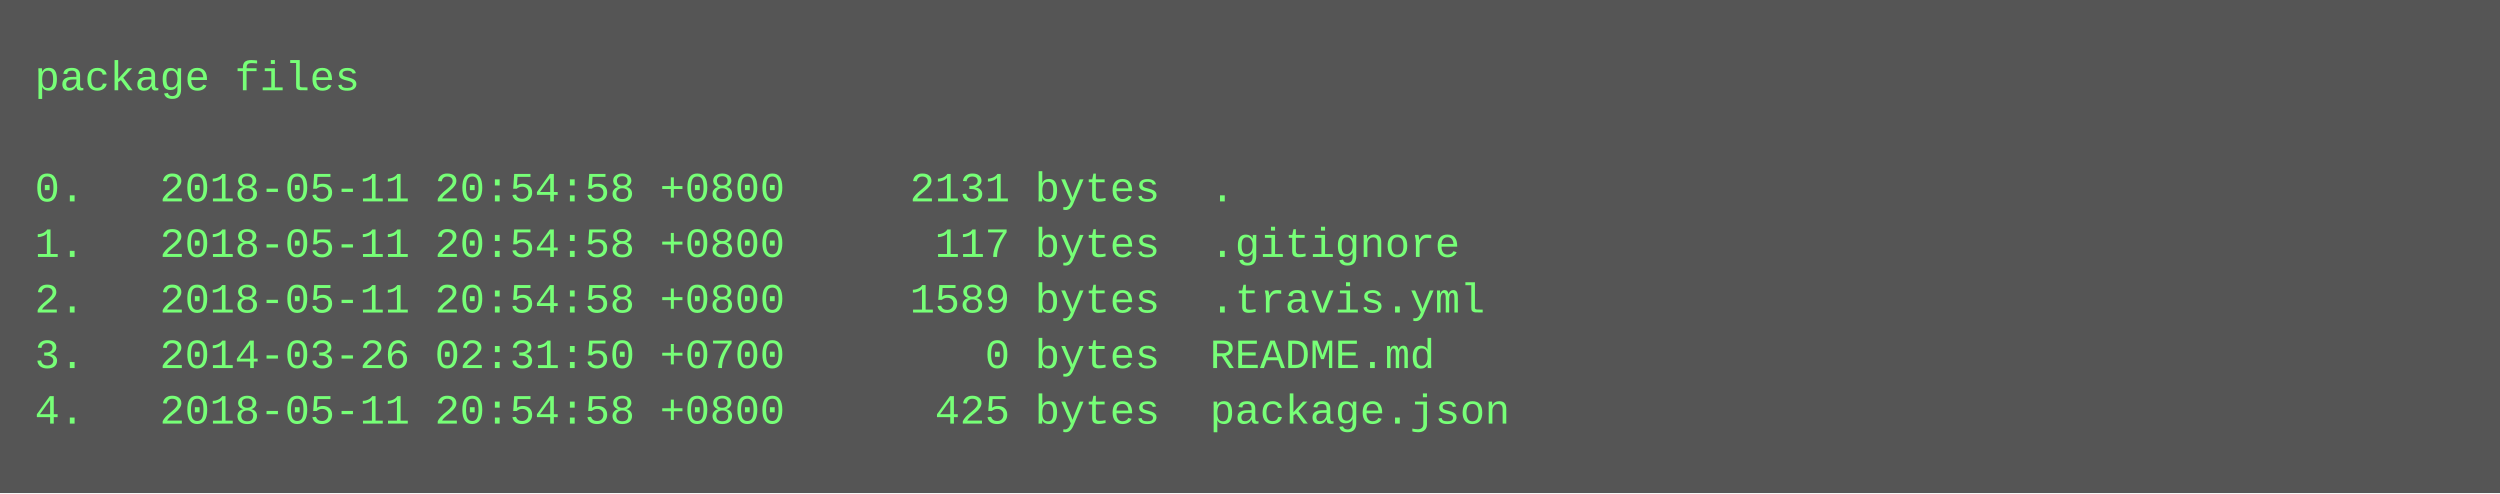
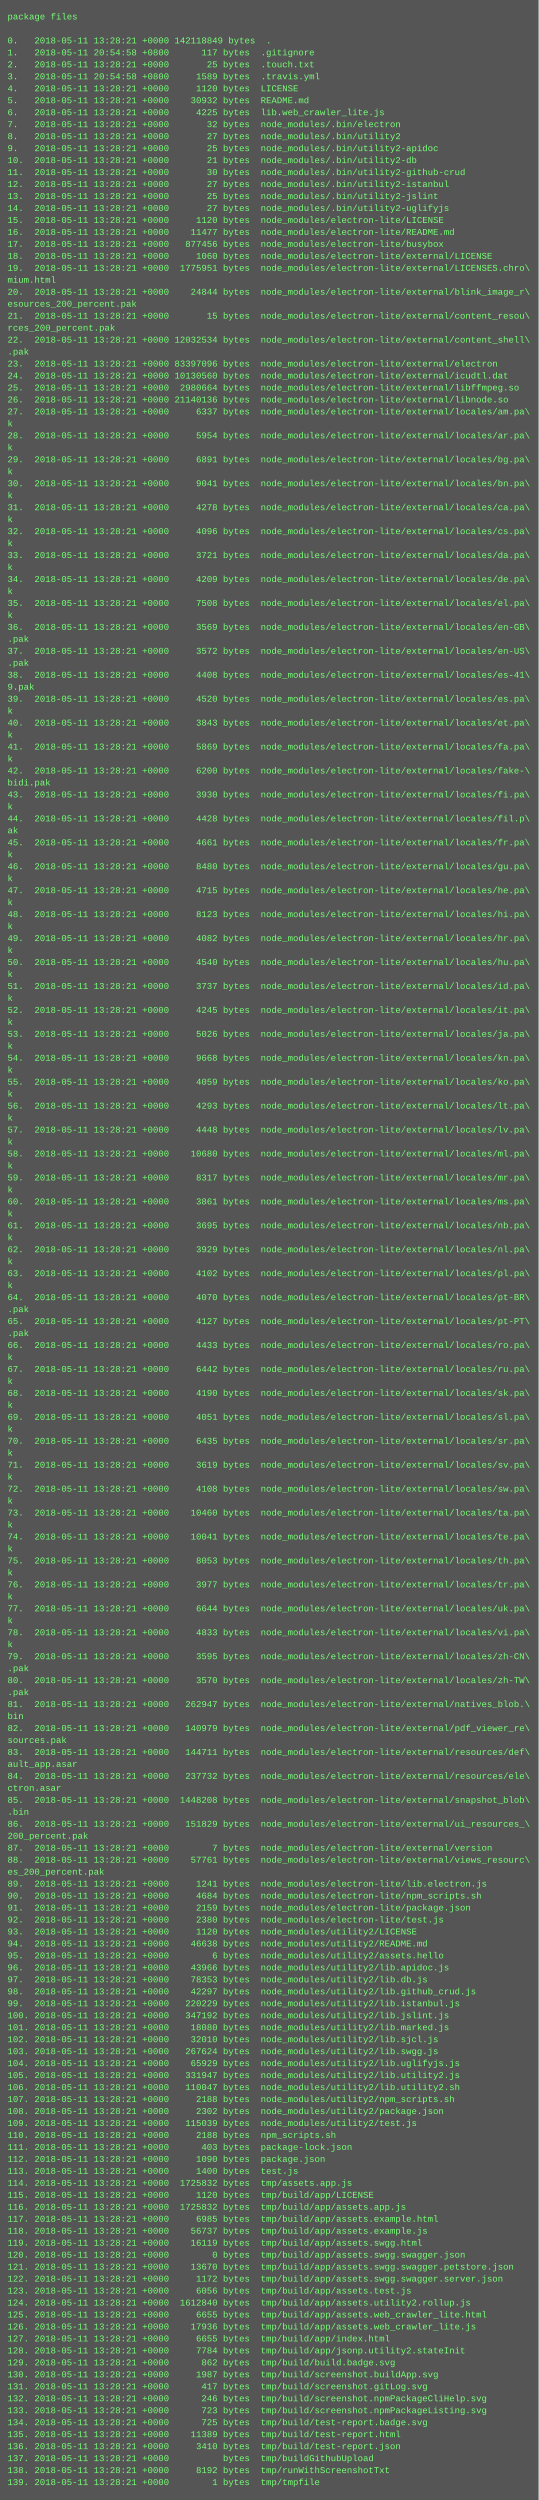
- <svg xmlns="http://www.w3.org/2000/svg" height="142" width="720">
-   <rect height="142" fill="#555" width="720" />
+ <svg xmlns="http://www.w3.org/2000/svg" height="3342" width="720">
+   <rect height="3342" fill="#555" width="720" />
  <text fill="#7f7" font-family="Courier New" font-size="12" xml:space="preserve">
    <tspan x="10" y="26">package files</tspan>
    <tspan x="10" y="42" />
-     <tspan x="10" y="58">0.   2018-05-11 20:54:58 +0800     2131 bytes  .</tspan>
+     <tspan x="10" y="58">0.   2018-05-11 13:28:21 +0000 142118849 bytes  .</tspan>
    <tspan x="10" y="74">1.   2018-05-11 20:54:58 +0800      117 bytes  .gitignore</tspan>
-     <tspan x="10" y="90">2.   2018-05-11 20:54:58 +0800     1589 bytes  .travis.yml</tspan>
-     <tspan x="10" y="106">3.   2014-03-26 02:31:50 +0700        0 bytes  README.md</tspan>
-     <tspan x="10" y="122">4.   2018-05-11 20:54:58 +0800      425 bytes  package.json</tspan>
+     <tspan x="10" y="90">2.   2018-05-11 13:28:21 +0000       25 bytes  .touch.txt</tspan>
+     <tspan x="10" y="106">3.   2018-05-11 20:54:58 +0800     1589 bytes  .travis.yml</tspan>
+     <tspan x="10" y="122">4.   2018-05-11 13:28:21 +0000     1120 bytes  LICENSE</tspan>
+     <tspan x="10" y="138">5.   2018-05-11 13:28:21 +0000    30932 bytes  README.md</tspan>
+     <tspan x="10" y="154">6.   2018-05-11 13:28:21 +0000     4225 bytes  lib.web_crawler_lite.js</tspan>
+     <tspan x="10" y="170">7.   2018-05-11 13:28:21 +0000       32 bytes  node_modules/.bin/electron</tspan>
+     <tspan x="10" y="186">8.   2018-05-11 13:28:21 +0000       27 bytes  node_modules/.bin/utility2</tspan>
+     <tspan x="10" y="202">9.   2018-05-11 13:28:21 +0000       25 bytes  node_modules/.bin/utility2-apidoc</tspan>
+     <tspan x="10" y="218">10.  2018-05-11 13:28:21 +0000       21 bytes  node_modules/.bin/utility2-db</tspan>
+     <tspan x="10" y="234">11.  2018-05-11 13:28:21 +0000       30 bytes  node_modules/.bin/utility2-github-crud</tspan>
+     <tspan x="10" y="250">12.  2018-05-11 13:28:21 +0000       27 bytes  node_modules/.bin/utility2-istanbul</tspan>
+     <tspan x="10" y="266">13.  2018-05-11 13:28:21 +0000       25 bytes  node_modules/.bin/utility2-jslint</tspan>
+     <tspan x="10" y="282">14.  2018-05-11 13:28:21 +0000       27 bytes  node_modules/.bin/utility2-uglifyjs</tspan>
+     <tspan x="10" y="298">15.  2018-05-11 13:28:21 +0000     1120 bytes  node_modules/electron-lite/LICENSE</tspan>
+     <tspan x="10" y="314">16.  2018-05-11 13:28:21 +0000    11477 bytes  node_modules/electron-lite/README.md</tspan>
+     <tspan x="10" y="330">17.  2018-05-11 13:28:21 +0000   877456 bytes  node_modules/electron-lite/busybox</tspan>
+     <tspan x="10" y="346">18.  2018-05-11 13:28:21 +0000     1060 bytes  node_modules/electron-lite/external/LICENSE</tspan>
+     <tspan x="10" y="362">19.  2018-05-11 13:28:21 +0000  1775951 bytes  node_modules/electron-lite/external/LICENSES.chro\</tspan>
+     <tspan x="10" y="378">mium.html</tspan>
+     <tspan x="10" y="394">20.  2018-05-11 13:28:21 +0000    24844 bytes  node_modules/electron-lite/external/blink_image_r\</tspan>
+     <tspan x="10" y="410">esources_200_percent.pak</tspan>
+     <tspan x="10" y="426">21.  2018-05-11 13:28:21 +0000       15 bytes  node_modules/electron-lite/external/content_resou\</tspan>
+     <tspan x="10" y="442">rces_200_percent.pak</tspan>
+     <tspan x="10" y="458">22.  2018-05-11 13:28:21 +0000 12032534 bytes  node_modules/electron-lite/external/content_shell\</tspan>
+     <tspan x="10" y="474">.pak</tspan>
+     <tspan x="10" y="490">23.  2018-05-11 13:28:21 +0000 83397096 bytes  node_modules/electron-lite/external/electron</tspan>
+     <tspan x="10" y="506">24.  2018-05-11 13:28:21 +0000 10130560 bytes  node_modules/electron-lite/external/icudtl.dat</tspan>
+     <tspan x="10" y="522">25.  2018-05-11 13:28:21 +0000  2980664 bytes  node_modules/electron-lite/external/libffmpeg.so</tspan>
+     <tspan x="10" y="538">26.  2018-05-11 13:28:21 +0000 21140136 bytes  node_modules/electron-lite/external/libnode.so</tspan>
+     <tspan x="10" y="554">27.  2018-05-11 13:28:21 +0000     6337 bytes  node_modules/electron-lite/external/locales/am.pa\</tspan>
+     <tspan x="10" y="570">k</tspan>
+     <tspan x="10" y="586">28.  2018-05-11 13:28:21 +0000     5954 bytes  node_modules/electron-lite/external/locales/ar.pa\</tspan>
+     <tspan x="10" y="602">k</tspan>
+     <tspan x="10" y="618">29.  2018-05-11 13:28:21 +0000     6891 bytes  node_modules/electron-lite/external/locales/bg.pa\</tspan>
+     <tspan x="10" y="634">k</tspan>
+     <tspan x="10" y="650">30.  2018-05-11 13:28:21 +0000     9041 bytes  node_modules/electron-lite/external/locales/bn.pa\</tspan>
+     <tspan x="10" y="666">k</tspan>
+     <tspan x="10" y="682">31.  2018-05-11 13:28:21 +0000     4278 bytes  node_modules/electron-lite/external/locales/ca.pa\</tspan>
+     <tspan x="10" y="698">k</tspan>
+     <tspan x="10" y="714">32.  2018-05-11 13:28:21 +0000     4096 bytes  node_modules/electron-lite/external/locales/cs.pa\</tspan>
+     <tspan x="10" y="730">k</tspan>
+     <tspan x="10" y="746">33.  2018-05-11 13:28:21 +0000     3721 bytes  node_modules/electron-lite/external/locales/da.pa\</tspan>
+     <tspan x="10" y="762">k</tspan>
+     <tspan x="10" y="778">34.  2018-05-11 13:28:21 +0000     4209 bytes  node_modules/electron-lite/external/locales/de.pa\</tspan>
+     <tspan x="10" y="794">k</tspan>
+     <tspan x="10" y="810">35.  2018-05-11 13:28:21 +0000     7508 bytes  node_modules/electron-lite/external/locales/el.pa\</tspan>
+     <tspan x="10" y="826">k</tspan>
+     <tspan x="10" y="842">36.  2018-05-11 13:28:21 +0000     3569 bytes  node_modules/electron-lite/external/locales/en-GB\</tspan>
+     <tspan x="10" y="858">.pak</tspan>
+     <tspan x="10" y="874">37.  2018-05-11 13:28:21 +0000     3572 bytes  node_modules/electron-lite/external/locales/en-US\</tspan>
+     <tspan x="10" y="890">.pak</tspan>
+     <tspan x="10" y="906">38.  2018-05-11 13:28:21 +0000     4408 bytes  node_modules/electron-lite/external/locales/es-41\</tspan>
+     <tspan x="10" y="922">9.pak</tspan>
+     <tspan x="10" y="938">39.  2018-05-11 13:28:21 +0000     4520 bytes  node_modules/electron-lite/external/locales/es.pa\</tspan>
+     <tspan x="10" y="954">k</tspan>
+     <tspan x="10" y="970">40.  2018-05-11 13:28:21 +0000     3843 bytes  node_modules/electron-lite/external/locales/et.pa\</tspan>
+     <tspan x="10" y="986">k</tspan>
+     <tspan x="10" y="1002">41.  2018-05-11 13:28:21 +0000     5869 bytes  node_modules/electron-lite/external/locales/fa.pa\</tspan>
+     <tspan x="10" y="1018">k</tspan>
+     <tspan x="10" y="1034">42.  2018-05-11 13:28:21 +0000     6200 bytes  node_modules/electron-lite/external/locales/fake-\</tspan>
+     <tspan x="10" y="1050">bidi.pak</tspan>
+     <tspan x="10" y="1066">43.  2018-05-11 13:28:21 +0000     3930 bytes  node_modules/electron-lite/external/locales/fi.pa\</tspan>
+     <tspan x="10" y="1082">k</tspan>
+     <tspan x="10" y="1098">44.  2018-05-11 13:28:21 +0000     4428 bytes  node_modules/electron-lite/external/locales/fil.p\</tspan>
+     <tspan x="10" y="1114">ak</tspan>
+     <tspan x="10" y="1130">45.  2018-05-11 13:28:21 +0000     4661 bytes  node_modules/electron-lite/external/locales/fr.pa\</tspan>
+     <tspan x="10" y="1146">k</tspan>
+     <tspan x="10" y="1162">46.  2018-05-11 13:28:21 +0000     8480 bytes  node_modules/electron-lite/external/locales/gu.pa\</tspan>
+     <tspan x="10" y="1178">k</tspan>
+     <tspan x="10" y="1194">47.  2018-05-11 13:28:21 +0000     4715 bytes  node_modules/electron-lite/external/locales/he.pa\</tspan>
+     <tspan x="10" y="1210">k</tspan>
+     <tspan x="10" y="1226">48.  2018-05-11 13:28:21 +0000     8123 bytes  node_modules/electron-lite/external/locales/hi.pa\</tspan>
+     <tspan x="10" y="1242">k</tspan>
+     <tspan x="10" y="1258">49.  2018-05-11 13:28:21 +0000     4082 bytes  node_modules/electron-lite/external/locales/hr.pa\</tspan>
+     <tspan x="10" y="1274">k</tspan>
+     <tspan x="10" y="1290">50.  2018-05-11 13:28:21 +0000     4540 bytes  node_modules/electron-lite/external/locales/hu.pa\</tspan>
+     <tspan x="10" y="1306">k</tspan>
+     <tspan x="10" y="1322">51.  2018-05-11 13:28:21 +0000     3737 bytes  node_modules/electron-lite/external/locales/id.pa\</tspan>
+     <tspan x="10" y="1338">k</tspan>
+     <tspan x="10" y="1354">52.  2018-05-11 13:28:21 +0000     4245 bytes  node_modules/electron-lite/external/locales/it.pa\</tspan>
+     <tspan x="10" y="1370">k</tspan>
+     <tspan x="10" y="1386">53.  2018-05-11 13:28:21 +0000     5026 bytes  node_modules/electron-lite/external/locales/ja.pa\</tspan>
+     <tspan x="10" y="1402">k</tspan>
+     <tspan x="10" y="1418">54.  2018-05-11 13:28:21 +0000     9668 bytes  node_modules/electron-lite/external/locales/kn.pa\</tspan>
+     <tspan x="10" y="1434">k</tspan>
+     <tspan x="10" y="1450">55.  2018-05-11 13:28:21 +0000     4059 bytes  node_modules/electron-lite/external/locales/ko.pa\</tspan>
+     <tspan x="10" y="1466">k</tspan>
+     <tspan x="10" y="1482">56.  2018-05-11 13:28:21 +0000     4293 bytes  node_modules/electron-lite/external/locales/lt.pa\</tspan>
+     <tspan x="10" y="1498">k</tspan>
+     <tspan x="10" y="1514">57.  2018-05-11 13:28:21 +0000     4448 bytes  node_modules/electron-lite/external/locales/lv.pa\</tspan>
+     <tspan x="10" y="1530">k</tspan>
+     <tspan x="10" y="1546">58.  2018-05-11 13:28:21 +0000    10680 bytes  node_modules/electron-lite/external/locales/ml.pa\</tspan>
+     <tspan x="10" y="1562">k</tspan>
+     <tspan x="10" y="1578">59.  2018-05-11 13:28:21 +0000     8317 bytes  node_modules/electron-lite/external/locales/mr.pa\</tspan>
+     <tspan x="10" y="1594">k</tspan>
+     <tspan x="10" y="1610">60.  2018-05-11 13:28:21 +0000     3861 bytes  node_modules/electron-lite/external/locales/ms.pa\</tspan>
+     <tspan x="10" y="1626">k</tspan>
+     <tspan x="10" y="1642">61.  2018-05-11 13:28:21 +0000     3695 bytes  node_modules/electron-lite/external/locales/nb.pa\</tspan>
+     <tspan x="10" y="1658">k</tspan>
+     <tspan x="10" y="1674">62.  2018-05-11 13:28:21 +0000     3929 bytes  node_modules/electron-lite/external/locales/nl.pa\</tspan>
+     <tspan x="10" y="1690">k</tspan>
+     <tspan x="10" y="1706">63.  2018-05-11 13:28:21 +0000     4102 bytes  node_modules/electron-lite/external/locales/pl.pa\</tspan>
+     <tspan x="10" y="1722">k</tspan>
+     <tspan x="10" y="1738">64.  2018-05-11 13:28:21 +0000     4070 bytes  node_modules/electron-lite/external/locales/pt-BR\</tspan>
+     <tspan x="10" y="1754">.pak</tspan>
+     <tspan x="10" y="1770">65.  2018-05-11 13:28:21 +0000     4127 bytes  node_modules/electron-lite/external/locales/pt-PT\</tspan>
+     <tspan x="10" y="1786">.pak</tspan>
+     <tspan x="10" y="1802">66.  2018-05-11 13:28:21 +0000     4433 bytes  node_modules/electron-lite/external/locales/ro.pa\</tspan>
+     <tspan x="10" y="1818">k</tspan>
+     <tspan x="10" y="1834">67.  2018-05-11 13:28:21 +0000     6442 bytes  node_modules/electron-lite/external/locales/ru.pa\</tspan>
+     <tspan x="10" y="1850">k</tspan>
+     <tspan x="10" y="1866">68.  2018-05-11 13:28:21 +0000     4190 bytes  node_modules/electron-lite/external/locales/sk.pa\</tspan>
+     <tspan x="10" y="1882">k</tspan>
+     <tspan x="10" y="1898">69.  2018-05-11 13:28:21 +0000     4051 bytes  node_modules/electron-lite/external/locales/sl.pa\</tspan>
+     <tspan x="10" y="1914">k</tspan>
+     <tspan x="10" y="1930">70.  2018-05-11 13:28:21 +0000     6435 bytes  node_modules/electron-lite/external/locales/sr.pa\</tspan>
+     <tspan x="10" y="1946">k</tspan>
+     <tspan x="10" y="1962">71.  2018-05-11 13:28:21 +0000     3619 bytes  node_modules/electron-lite/external/locales/sv.pa\</tspan>
+     <tspan x="10" y="1978">k</tspan>
+     <tspan x="10" y="1994">72.  2018-05-11 13:28:21 +0000     4108 bytes  node_modules/electron-lite/external/locales/sw.pa\</tspan>
+     <tspan x="10" y="2010">k</tspan>
+     <tspan x="10" y="2026">73.  2018-05-11 13:28:21 +0000    10460 bytes  node_modules/electron-lite/external/locales/ta.pa\</tspan>
+     <tspan x="10" y="2042">k</tspan>
+     <tspan x="10" y="2058">74.  2018-05-11 13:28:21 +0000    10041 bytes  node_modules/electron-lite/external/locales/te.pa\</tspan>
+     <tspan x="10" y="2074">k</tspan>
+     <tspan x="10" y="2090">75.  2018-05-11 13:28:21 +0000     8053 bytes  node_modules/electron-lite/external/locales/th.pa\</tspan>
+     <tspan x="10" y="2106">k</tspan>
+     <tspan x="10" y="2122">76.  2018-05-11 13:28:21 +0000     3977 bytes  node_modules/electron-lite/external/locales/tr.pa\</tspan>
+     <tspan x="10" y="2138">k</tspan>
+     <tspan x="10" y="2154">77.  2018-05-11 13:28:21 +0000     6644 bytes  node_modules/electron-lite/external/locales/uk.pa\</tspan>
+     <tspan x="10" y="2170">k</tspan>
+     <tspan x="10" y="2186">78.  2018-05-11 13:28:21 +0000     4833 bytes  node_modules/electron-lite/external/locales/vi.pa\</tspan>
+     <tspan x="10" y="2202">k</tspan>
+     <tspan x="10" y="2218">79.  2018-05-11 13:28:21 +0000     3595 bytes  node_modules/electron-lite/external/locales/zh-CN\</tspan>
+     <tspan x="10" y="2234">.pak</tspan>
+     <tspan x="10" y="2250">80.  2018-05-11 13:28:21 +0000     3570 bytes  node_modules/electron-lite/external/locales/zh-TW\</tspan>
+     <tspan x="10" y="2266">.pak</tspan>
+     <tspan x="10" y="2282">81.  2018-05-11 13:28:21 +0000   262947 bytes  node_modules/electron-lite/external/natives_blob.\</tspan>
+     <tspan x="10" y="2298">bin</tspan>
+     <tspan x="10" y="2314">82.  2018-05-11 13:28:21 +0000   140979 bytes  node_modules/electron-lite/external/pdf_viewer_re\</tspan>
+     <tspan x="10" y="2330">sources.pak</tspan>
+     <tspan x="10" y="2346">83.  2018-05-11 13:28:21 +0000   144711 bytes  node_modules/electron-lite/external/resources/def\</tspan>
+     <tspan x="10" y="2362">ault_app.asar</tspan>
+     <tspan x="10" y="2378">84.  2018-05-11 13:28:21 +0000   237732 bytes  node_modules/electron-lite/external/resources/ele\</tspan>
+     <tspan x="10" y="2394">ctron.asar</tspan>
+     <tspan x="10" y="2410">85.  2018-05-11 13:28:21 +0000  1448208 bytes  node_modules/electron-lite/external/snapshot_blob\</tspan>
+     <tspan x="10" y="2426">.bin</tspan>
+     <tspan x="10" y="2442">86.  2018-05-11 13:28:21 +0000   151829 bytes  node_modules/electron-lite/external/ui_resources_\</tspan>
+     <tspan x="10" y="2458">200_percent.pak</tspan>
+     <tspan x="10" y="2474">87.  2018-05-11 13:28:21 +0000        7 bytes  node_modules/electron-lite/external/version</tspan>
+     <tspan x="10" y="2490">88.  2018-05-11 13:28:21 +0000    57761 bytes  node_modules/electron-lite/external/views_resourc\</tspan>
+     <tspan x="10" y="2506">es_200_percent.pak</tspan>
+     <tspan x="10" y="2522">89.  2018-05-11 13:28:21 +0000     1241 bytes  node_modules/electron-lite/lib.electron.js</tspan>
+     <tspan x="10" y="2538">90.  2018-05-11 13:28:21 +0000     4684 bytes  node_modules/electron-lite/npm_scripts.sh</tspan>
+     <tspan x="10" y="2554">91.  2018-05-11 13:28:21 +0000     2159 bytes  node_modules/electron-lite/package.json</tspan>
+     <tspan x="10" y="2570">92.  2018-05-11 13:28:21 +0000     2380 bytes  node_modules/electron-lite/test.js</tspan>
+     <tspan x="10" y="2586">93.  2018-05-11 13:28:21 +0000     1120 bytes  node_modules/utility2/LICENSE</tspan>
+     <tspan x="10" y="2602">94.  2018-05-11 13:28:21 +0000    46638 bytes  node_modules/utility2/README.md</tspan>
+     <tspan x="10" y="2618">95.  2018-05-11 13:28:21 +0000        6 bytes  node_modules/utility2/assets.hello</tspan>
+     <tspan x="10" y="2634">96.  2018-05-11 13:28:21 +0000    43966 bytes  node_modules/utility2/lib.apidoc.js</tspan>
+     <tspan x="10" y="2650">97.  2018-05-11 13:28:21 +0000    78353 bytes  node_modules/utility2/lib.db.js</tspan>
+     <tspan x="10" y="2666">98.  2018-05-11 13:28:21 +0000    42297 bytes  node_modules/utility2/lib.github_crud.js</tspan>
+     <tspan x="10" y="2682">99.  2018-05-11 13:28:21 +0000   220229 bytes  node_modules/utility2/lib.istanbul.js</tspan>
+     <tspan x="10" y="2698">100. 2018-05-11 13:28:21 +0000   347192 bytes  node_modules/utility2/lib.jslint.js</tspan>
+     <tspan x="10" y="2714">101. 2018-05-11 13:28:21 +0000    18080 bytes  node_modules/utility2/lib.marked.js</tspan>
+     <tspan x="10" y="2730">102. 2018-05-11 13:28:21 +0000    32010 bytes  node_modules/utility2/lib.sjcl.js</tspan>
+     <tspan x="10" y="2746">103. 2018-05-11 13:28:21 +0000   267624 bytes  node_modules/utility2/lib.swgg.js</tspan>
+     <tspan x="10" y="2762">104. 2018-05-11 13:28:21 +0000    65929 bytes  node_modules/utility2/lib.uglifyjs.js</tspan>
+     <tspan x="10" y="2778">105. 2018-05-11 13:28:21 +0000   331947 bytes  node_modules/utility2/lib.utility2.js</tspan>
+     <tspan x="10" y="2794">106. 2018-05-11 13:28:21 +0000   110047 bytes  node_modules/utility2/lib.utility2.sh</tspan>
+     <tspan x="10" y="2810">107. 2018-05-11 13:28:21 +0000     2188 bytes  node_modules/utility2/npm_scripts.sh</tspan>
+     <tspan x="10" y="2826">108. 2018-05-11 13:28:21 +0000     2302 bytes  node_modules/utility2/package.json</tspan>
+     <tspan x="10" y="2842">109. 2018-05-11 13:28:21 +0000   115039 bytes  node_modules/utility2/test.js</tspan>
+     <tspan x="10" y="2858">110. 2018-05-11 13:28:21 +0000     2188 bytes  npm_scripts.sh</tspan>
+     <tspan x="10" y="2874">111. 2018-05-11 13:28:21 +0000      403 bytes  package-lock.json</tspan>
+     <tspan x="10" y="2890">112. 2018-05-11 13:28:21 +0000     1090 bytes  package.json</tspan>
+     <tspan x="10" y="2906">113. 2018-05-11 13:28:21 +0000     1400 bytes  test.js</tspan>
+     <tspan x="10" y="2922">114. 2018-05-11 13:28:21 +0000  1725832 bytes  tmp/assets.app.js</tspan>
+     <tspan x="10" y="2938">115. 2018-05-11 13:28:21 +0000     1120 bytes  tmp/build/app/LICENSE</tspan>
+     <tspan x="10" y="2954">116. 2018-05-11 13:28:21 +0000  1725832 bytes  tmp/build/app/assets.app.js</tspan>
+     <tspan x="10" y="2970">117. 2018-05-11 13:28:21 +0000     6985 bytes  tmp/build/app/assets.example.html</tspan>
+     <tspan x="10" y="2986">118. 2018-05-11 13:28:21 +0000    56737 bytes  tmp/build/app/assets.example.js</tspan>
+     <tspan x="10" y="3002">119. 2018-05-11 13:28:21 +0000    16119 bytes  tmp/build/app/assets.swgg.html</tspan>
+     <tspan x="10" y="3018">120. 2018-05-11 13:28:21 +0000        0 bytes  tmp/build/app/assets.swgg.swagger.json</tspan>
+     <tspan x="10" y="3034">121. 2018-05-11 13:28:21 +0000    13670 bytes  tmp/build/app/assets.swgg.swagger.petstore.json</tspan>
+     <tspan x="10" y="3050">122. 2018-05-11 13:28:21 +0000     1172 bytes  tmp/build/app/assets.swgg.swagger.server.json</tspan>
+     <tspan x="10" y="3066">123. 2018-05-11 13:28:21 +0000     6056 bytes  tmp/build/app/assets.test.js</tspan>
+     <tspan x="10" y="3082">124. 2018-05-11 13:28:21 +0000  1612840 bytes  tmp/build/app/assets.utility2.rollup.js</tspan>
+     <tspan x="10" y="3098">125. 2018-05-11 13:28:21 +0000     6655 bytes  tmp/build/app/assets.web_crawler_lite.html</tspan>
+     <tspan x="10" y="3114">126. 2018-05-11 13:28:21 +0000    17936 bytes  tmp/build/app/assets.web_crawler_lite.js</tspan>
+     <tspan x="10" y="3130">127. 2018-05-11 13:28:21 +0000     6655 bytes  tmp/build/app/index.html</tspan>
+     <tspan x="10" y="3146">128. 2018-05-11 13:28:21 +0000     7784 bytes  tmp/build/app/jsonp.utility2.stateInit</tspan>
+     <tspan x="10" y="3162">129. 2018-05-11 13:28:21 +0000      862 bytes  tmp/build/build.badge.svg</tspan>
+     <tspan x="10" y="3178">130. 2018-05-11 13:28:21 +0000     1987 bytes  tmp/build/screenshot.buildApp.svg</tspan>
+     <tspan x="10" y="3194">131. 2018-05-11 13:28:21 +0000      417 bytes  tmp/build/screenshot.gitLog.svg</tspan>
+     <tspan x="10" y="3210">132. 2018-05-11 13:28:21 +0000      246 bytes  tmp/build/screenshot.npmPackageCliHelp.svg</tspan>
+     <tspan x="10" y="3226">133. 2018-05-11 13:28:21 +0000      723 bytes  tmp/build/screenshot.npmPackageListing.svg</tspan>
+     <tspan x="10" y="3242">134. 2018-05-11 13:28:21 +0000      725 bytes  tmp/build/test-report.badge.svg</tspan>
+     <tspan x="10" y="3258">135. 2018-05-11 13:28:21 +0000    11389 bytes  tmp/build/test-report.html</tspan>
+     <tspan x="10" y="3274">136. 2018-05-11 13:28:21 +0000     3410 bytes  tmp/build/test-report.json</tspan>
+     <tspan x="10" y="3290">137. 2018-05-11 13:28:21 +0000          bytes  tmp/buildGithubUpload</tspan>
+     <tspan x="10" y="3306">138. 2018-05-11 13:28:21 +0000     8192 bytes  tmp/runWithScreenshotTxt</tspan>
+     <tspan x="10" y="3322">139. 2018-05-11 13:28:21 +0000        1 bytes  tmp/tmpfile</tspan>
  </text>
</svg>
